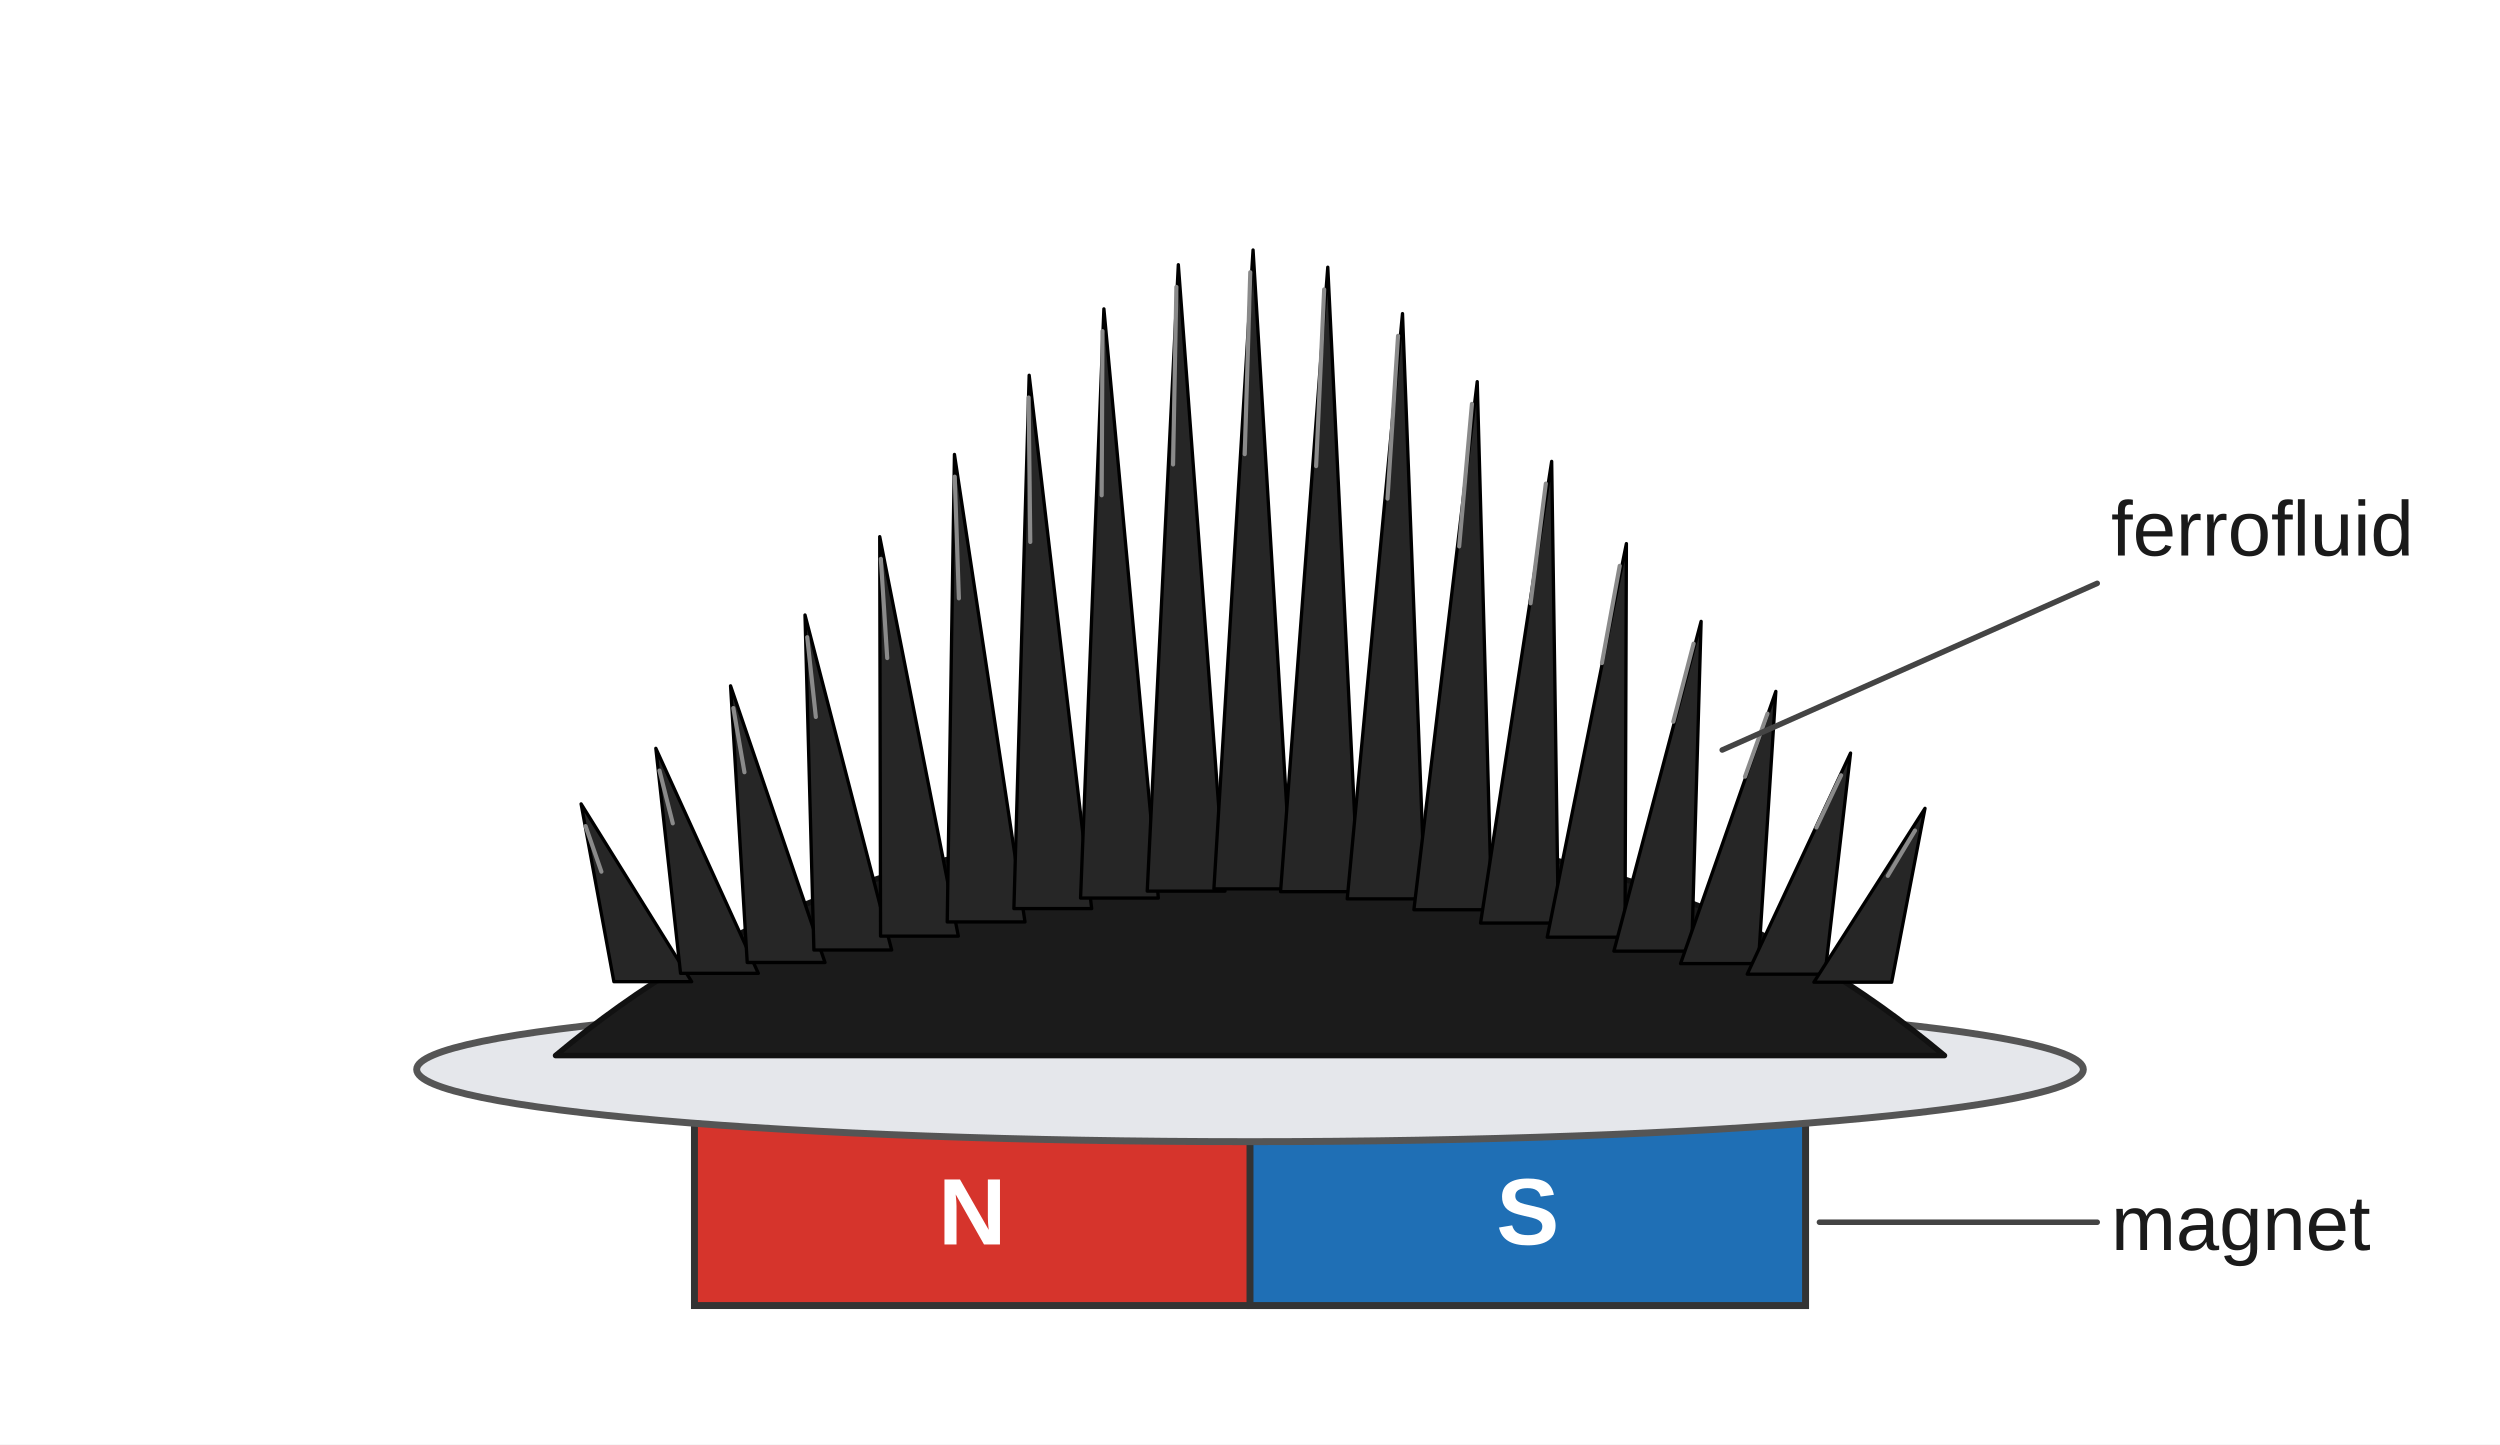
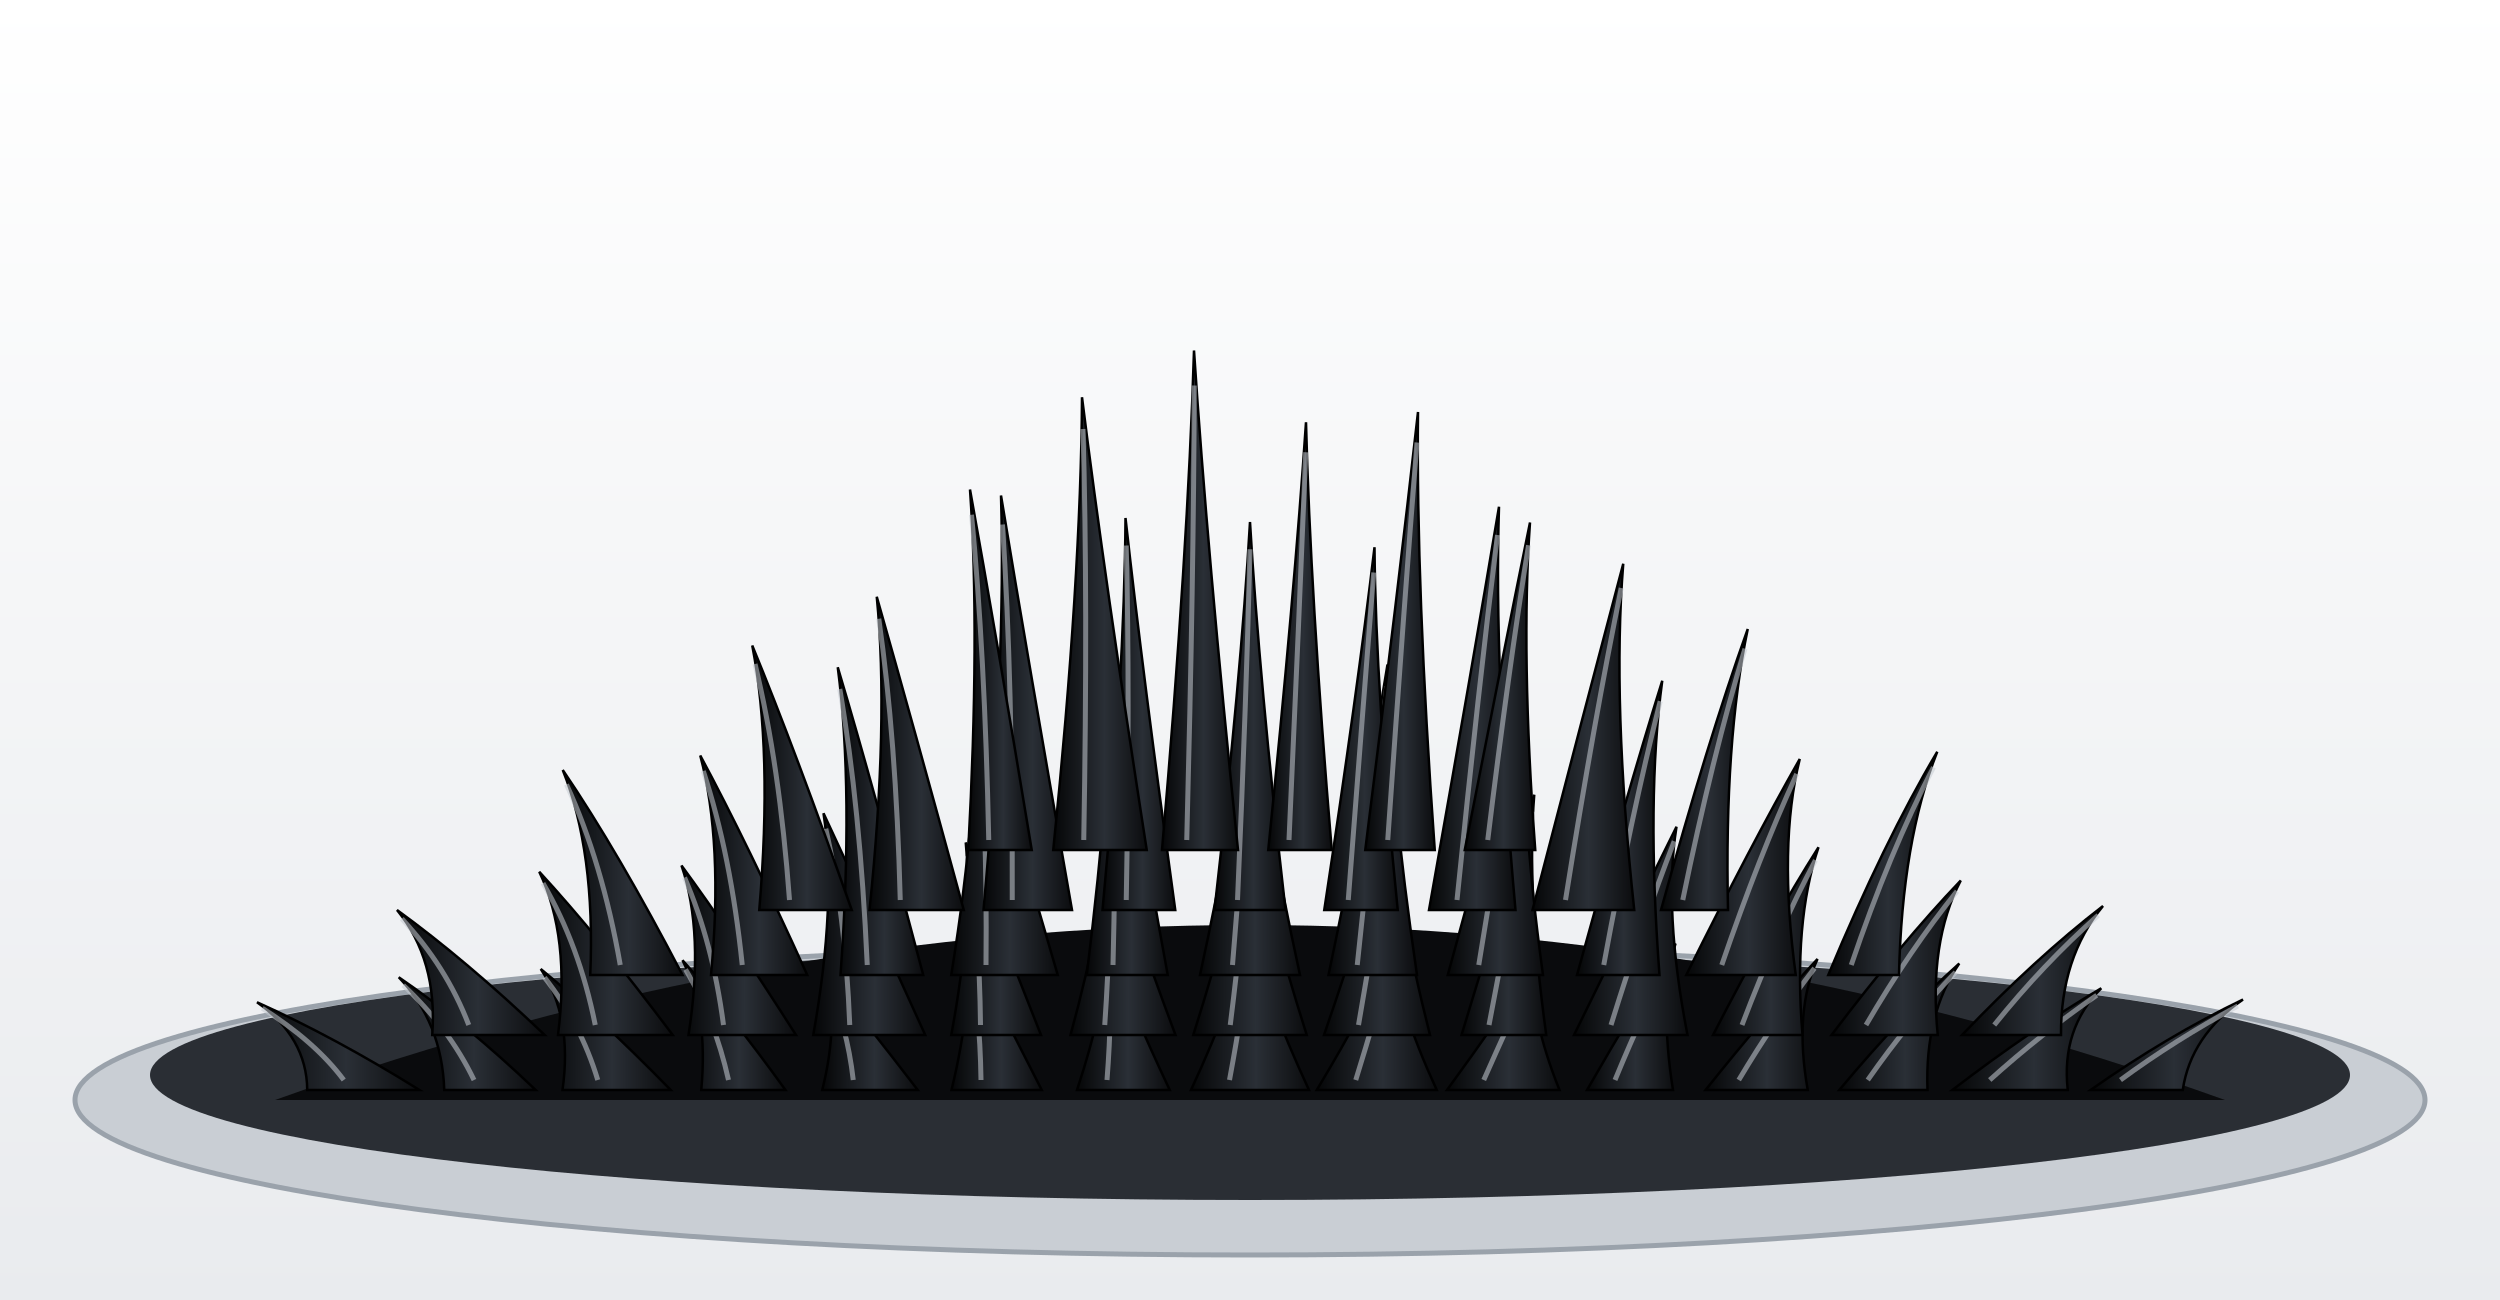
- <svg xmlns="http://www.w3.org/2000/svg" viewBox="0 0 900 520" font-family="Arial, Helvetica, sans-serif">
-   <rect width="900" height="520" fill="#ffffff" />
-   <rect x="250.0" y="400.0" width="400.0" height="70.0" rx="0" stroke="#333" stroke-width="2.5" fill="#d6342c" />
-   <rect x="450.0" y="400.0" width="200.0" height="70.0" rx="0" stroke="#333" stroke-width="2.5" fill="#1f6fb5" />
-   <text x="350.0" y="448.0" font-size="34" fill="#ffffff" text-anchor="middle" font-weight="700">N</text>
-   <text x="550.0" y="448.0" font-size="34" fill="#ffffff" text-anchor="middle" font-weight="700">S</text>
-   <ellipse cx="450.0" cy="385.0" rx="300.0" ry="26.0" stroke="#555" stroke-width="2.5" fill="#e5e7eb" />
-   <path d="M200 380 C260 330 330 300 450 296 C570 300 640 330 700 380 Z" stroke="#111" stroke-width="2" fill="#1b1b1b" stroke-linejoin="round" stroke-linecap="round" />
-   <path d="M221.0 353.4 L209.2 289.4 L249.0 353.4 Z" stroke="#000" stroke-width="1.2" fill="#262626" stroke-linejoin="round" stroke-linecap="round" />
-   <line x1="216.5" y1="313.8" x2="210.8" y2="297.4" stroke="#8a8a8a" stroke-width="1.5" stroke-linecap="round" />
-   <path d="M245.0 350.4 L236.1 269.4 L273.0 350.4 Z" stroke="#000" stroke-width="1.2" fill="#262626" stroke-linejoin="round" stroke-linecap="round" />
-   <line x1="242.2" y1="296.4" x2="237.4" y2="277.4" stroke="#8a8a8a" stroke-width="1.5" stroke-linecap="round" />
-   <path d="M269.0 346.5 L263.0 246.9 L297.0 346.5 Z" stroke="#000" stroke-width="1.2" fill="#262626" stroke-linejoin="round" stroke-linecap="round" />
-   <line x1="268.0" y1="278.0" x2="264.0" y2="254.9" stroke="#8a8a8a" stroke-width="1.5" stroke-linecap="round" />
-   <path d="M293.0 342.0 L289.8 221.4 L321.0 342.0 Z" stroke="#000" stroke-width="1.2" fill="#262626" stroke-linejoin="round" stroke-linecap="round" />
-   <line x1="293.7" y1="258.1" x2="290.6" y2="229.4" stroke="#8a8a8a" stroke-width="1.5" stroke-linecap="round" />
-   <path d="M317.0 337.0 L316.7 193.2 L345.0 337.0 Z" stroke="#000" stroke-width="1.2" fill="#262626" stroke-linejoin="round" stroke-linecap="round" />
-   <line x1="319.4" y1="236.9" x2="317.1" y2="201.2" stroke="#8a8a8a" stroke-width="1.5" stroke-linecap="round" />
-   <path d="M341.0 331.9 L343.6 163.6 L369.0 331.9 Z" stroke="#000" stroke-width="1.2" fill="#262626" stroke-linejoin="round" stroke-linecap="round" />
-   <line x1="345.2" y1="215.4" x2="343.7" y2="171.6" stroke="#8a8a8a" stroke-width="1.5" stroke-linecap="round" />
-   <path d="M365.0 327.1 L370.5 135.1 L393.0 327.1 Z" stroke="#000" stroke-width="1.2" fill="#262626" stroke-linejoin="round" stroke-linecap="round" />
-   <line x1="370.9" y1="195.1" x2="370.3" y2="143.1" stroke="#8a8a8a" stroke-width="1.5" stroke-linecap="round" />
-   <path d="M389.0 323.3 L397.4 111.2 L417.0 323.3 Z" stroke="#000" stroke-width="1.2" fill="#262626" stroke-linejoin="round" stroke-linecap="round" />
-   <line x1="396.6" y1="178.3" x2="396.9" y2="119.2" stroke="#8a8a8a" stroke-width="1.5" stroke-linecap="round" />
-   <path d="M413.0 320.8 L424.2 95.3 L441.0 320.8 Z" stroke="#000" stroke-width="1.2" fill="#262626" stroke-linejoin="round" stroke-linecap="round" />
-   <line x1="422.3" y1="167.2" x2="423.5" y2="103.3" stroke="#8a8a8a" stroke-width="1.5" stroke-linecap="round" />
-   <path d="M437.0 320.0 L451.1 90.0 L465.0 320.0 Z" stroke="#000" stroke-width="1.2" fill="#262626" stroke-linejoin="round" stroke-linecap="round" />
-   <line x1="448.1" y1="163.5" x2="450.1" y2="98.0" stroke="#8a8a8a" stroke-width="1.5" stroke-linecap="round" />
-   <path d="M461.0 321.0 L478.0 96.2 L489.0 321.0 Z" stroke="#000" stroke-width="1.2" fill="#262626" stroke-linejoin="round" stroke-linecap="round" />
-   <line x1="473.8" y1="167.8" x2="476.7" y2="104.2" stroke="#8a8a8a" stroke-width="1.5" stroke-linecap="round" />
-   <path d="M485.0 323.6 L504.9 112.9 L513.0 323.6 Z" stroke="#000" stroke-width="1.2" fill="#262626" stroke-linejoin="round" stroke-linecap="round" />
-   <line x1="499.5" y1="179.5" x2="503.3" y2="120.9" stroke="#8a8a8a" stroke-width="1.5" stroke-linecap="round" />
-   <path d="M509.0 327.5 L531.8 137.4 L537.0 327.5 Z" stroke="#000" stroke-width="1.2" fill="#262626" stroke-linejoin="round" stroke-linecap="round" />
-   <line x1="525.3" y1="196.7" x2="529.9" y2="145.4" stroke="#8a8a8a" stroke-width="1.5" stroke-linecap="round" />
-   <path d="M533.0 332.3 L558.6 166.1 L561.0 332.3 Z" stroke="#000" stroke-width="1.2" fill="#262626" stroke-linejoin="round" stroke-linecap="round" />
-   <line x1="551.0" y1="217.2" x2="556.5" y2="174.1" stroke="#8a8a8a" stroke-width="1.5" stroke-linecap="round" />
-   <path d="M557.0 337.4 L585.5 195.7 L585.0 337.4 Z" stroke="#000" stroke-width="1.2" fill="#262626" stroke-linejoin="round" stroke-linecap="round" />
-   <line x1="576.7" y1="238.7" x2="583.1" y2="203.7" stroke="#8a8a8a" stroke-width="1.5" stroke-linecap="round" />
-   <path d="M581.0 342.4 L612.4 223.7 L609.0 342.4 Z" stroke="#000" stroke-width="1.2" fill="#262626" stroke-linejoin="round" stroke-linecap="round" />
-   <line x1="602.4" y1="259.8" x2="609.7" y2="231.7" stroke="#8a8a8a" stroke-width="1.5" stroke-linecap="round" />
-   <path d="M605.0 346.9 L639.3 248.9 L633.0 346.9 Z" stroke="#000" stroke-width="1.2" fill="#262626" stroke-linejoin="round" stroke-linecap="round" />
-   <line x1="628.2" y1="279.6" x2="636.3" y2="256.9" stroke="#8a8a8a" stroke-width="1.5" stroke-linecap="round" />
-   <path d="M629.0 350.7 L666.2 271.1 L657.0 350.7 Z" stroke="#000" stroke-width="1.2" fill="#262626" stroke-linejoin="round" stroke-linecap="round" />
-   <line x1="653.9" y1="297.9" x2="662.8" y2="279.1" stroke="#8a8a8a" stroke-width="1.5" stroke-linecap="round" />
-   <path d="M653.0 353.6 L693.0 291.0 L681.0 353.6 Z" stroke="#000" stroke-width="1.2" fill="#262626" stroke-linejoin="round" stroke-linecap="round" />
-   <line x1="679.6" y1="315.3" x2="689.4" y2="299.0" stroke="#8a8a8a" stroke-width="1.5" stroke-linecap="round" />
-   <text x="760.0" y="200.0" font-size="28" fill="#1a1a1a" text-anchor="start" font-weight="400">ferrofluid</text>
-   <line x1="755.0" y1="210.0" x2="620.0" y2="270.0" stroke="#444" stroke-width="2" stroke-linecap="round" />
-   <text x="760.0" y="450.0" font-size="28" fill="#1a1a1a" text-anchor="start" font-weight="400">magnet</text>
-   <line x1="755.0" y1="440.0" x2="655.0" y2="440.0" stroke="#444" stroke-width="2" stroke-linecap="round" />
+ <svg xmlns="http://www.w3.org/2000/svg" viewBox="0 0 1000 520" font-family="Arial, Helvetica, sans-serif">
+   <defs>
+     <linearGradient id="bg" x1="0" y1="0" x2="0" y2="1">
+       <stop offset="0" stop-color="#ffffff" />
+       <stop offset="1" stop-color="#e9ebee" />
+     </linearGradient>
+     <linearGradient id="sp" x1="0" y1="0" x2="1" y2="0">
+       <stop offset="0" stop-color="#050607" />
+       <stop offset="0.55" stop-color="#2a2f36" />
+       <stop offset="1" stop-color="#0b0c0e" />
+     </linearGradient>
+   </defs>
+   <rect width="1000" height="520" fill="#ffffff" />
+   <rect x="0" y="0" width="1000" height="520" fill="url(#bg)" />
+   <ellipse cx="500" cy="440" rx="470" ry="62" fill="#c9ced4" stroke="#9aa2ab" stroke-width="2" />
+   <ellipse cx="500" cy="430" rx="440" ry="50" fill="#2a2e34" />
+   <path d="M110 440 Q500 300 890 440 Z" fill="#0a0b0d" />
+   <path d="M122.9 436.0 Q122.7 414.9 102.8 400.9 Q133.9 414.9 167.8 436.0 Z" fill="url(#sp)" stroke="#000" stroke-width="1" />
+   <path d="M137.5 432.0 Q126.1 416.7 104.9 403.3" fill="none" stroke="#c7ccd3" stroke-width="2" opacity="0.55" />
+   <path d="M177.7 436.0 Q176.8 409.0 159.5 390.9 Q186.0 409.0 214.3 436.0 Z" fill="url(#sp)" stroke="#000" stroke-width="1" />
+   <path d="M189.6 432.0 Q179.6 411.2 161.3 394.1" fill="none" stroke="#c7ccd3" stroke-width="2" opacity="0.55" />
+   <path d="M225.0 436.0 Q229.1 406.9 216.3 387.6 Q239.9 406.9 268.3 436.0 Z" fill="url(#sp)" stroke="#000" stroke-width="1" />
+   <path d="M239.1 432.0 Q232.3 409.4 217.8 391.0" fill="none" stroke="#c7ccd3" stroke-width="2" opacity="0.55" />
+   <path d="M280.5 436.0 Q283.4 404.9 273.0 384.1 Q291.8 404.9 314.2 436.0 Z" fill="url(#sp)" stroke="#000" stroke-width="1" />
+   <path d="M291.4 432.0 Q285.9 407.5 274.2 387.8" fill="none" stroke="#c7ccd3" stroke-width="2" opacity="0.55" />
+   <path d="M328.9 436.0 Q335.9 407.8 329.8 389.0 Q345.5 407.8 367.1 436.0 Z" fill="url(#sp)" stroke="#000" stroke-width="1" />
+   <path d="M341.3 432.0 Q338.8 410.2 330.7 392.3" fill="none" stroke="#c7ccd3" stroke-width="2" opacity="0.55" />
+   <path d="M380.6 436.0 Q389.3 400.1 386.5 376.2 Q398.3 400.1 416.7 436.0 Z" fill="url(#sp)" stroke="#000" stroke-width="1" />
+   <path d="M392.4 432.0 Q392.0 403.1 387.1 380.4" fill="none" stroke="#c7ccd3" stroke-width="2" opacity="0.55" />
+   <path d="M430.8 436.0 Q442.3 401.2 443.3 378.1 Q451.5 401.2 467.9 436.0 Z" fill="url(#sp)" stroke="#000" stroke-width="1" />
+   <path d="M442.8 432.0 Q445.0 404.1 443.6 382.1" fill="none" stroke="#c7ccd3" stroke-width="2" opacity="0.55" />
+   <path d="M476.4 436.0 Q494.1 397.8 500.0 372.3 Q505.9 397.8 523.6 436.0 Z" fill="url(#sp)" stroke="#000" stroke-width="1" />
+   <path d="M491.8 432.0 Q497.6 401.0 500.0 376.8" fill="none" stroke="#c7ccd3" stroke-width="2" opacity="0.55" />
+   <path d="M526.7 436.0 Q547.1 402.1 556.7 379.5 Q559.1 402.1 574.7 436.0 Z" fill="url(#sp)" stroke="#000" stroke-width="1" />
+   <path d="M542.3 432.0 Q550.7 404.9 556.4 383.5" fill="none" stroke="#c7ccd3" stroke-width="2" opacity="0.55" />
+   <path d="M578.8 436.0 Q600.6 406.1 613.5 386.1 Q611.8 406.1 623.8 436.0 Z" fill="url(#sp)" stroke="#000" stroke-width="1" />
+   <path d="M593.5 432.0 Q603.9 408.5 612.9 389.6" fill="none" stroke="#c7ccd3" stroke-width="2" opacity="0.55" />
+   <path d="M634.8 436.0 Q655.0 400.8 670.2 377.4 Q663.6 400.8 669.2 436.0 Z" fill="url(#sp)" stroke="#000" stroke-width="1" />
+   <path d="M646.0 432.0 Q657.6 403.8 669.3 381.5" fill="none" stroke="#c7ccd3" stroke-width="2" opacity="0.55" />
+   <path d="M682.2 436.0 Q707.3 404.6 727.0 383.6 Q717.5 404.6 723.1 436.0 Z" fill="url(#sp)" stroke="#000" stroke-width="1" />
+   <path d="M695.5 432.0 Q710.3 407.2 725.8 387.3" fill="none" stroke="#c7ccd3" stroke-width="2" opacity="0.55" />
+   <path d="M735.7 436.0 Q761.1 405.6 783.7 385.4 Q769.9 405.6 771.0 436.0 Z" fill="url(#sp)" stroke="#000" stroke-width="1" />
+   <path d="M747.1 432.0 Q763.7 408.2 782.2 388.9" fill="none" stroke="#c7ccd3" stroke-width="2" opacity="0.55" />
+   <path d="M780.9 436.0 Q812.8 411.6 840.5 395.3 Q824.4 411.6 827.1 436.0 Z" fill="url(#sp)" stroke="#000" stroke-width="1" />
+   <path d="M795.9 432.0 Q816.3 413.6 838.7 398.1" fill="none" stroke="#c7ccd3" stroke-width="2" opacity="0.55" />
+   <path d="M836.2 436.0 Q867.1 414.3 897.2 399.8 Q876.3 414.3 873.1 436.0 Z" fill="url(#sp)" stroke="#000" stroke-width="1" />
+   <path d="M848.2 432.0 Q869.8 416.1 895.1 402.4" fill="none" stroke="#c7ccd3" stroke-width="2" opacity="0.55" />
+   <path d="M172.9 414.0 Q175.1 384.0 158.8 364.0 Q186.4 384.0 217.9 414.0 Z" fill="url(#sp)" stroke="#000" stroke-width="1" />
+   <path d="M187.5 410.0 Q178.5 386.5 160.7 367.5" fill="none" stroke="#c7ccd3" stroke-width="2" opacity="0.55" />
+   <path d="M223.2 414.0 Q228.2 374.8 215.7 348.7 Q239.7 374.8 269.1 414.0 Z" fill="url(#sp)" stroke="#000" stroke-width="1" />
+   <path d="M238.1 410.0 Q231.7 378.1 217.2 353.3" fill="none" stroke="#c7ccd3" stroke-width="2" opacity="0.55" />
+   <path d="M275.4 414.0 Q281.8 373.3 272.6 346.2 Q292.5 373.3 318.4 414.0 Z" fill="url(#sp)" stroke="#000" stroke-width="1" />
+   <path d="M289.4 410.0 Q285.0 376.7 273.8 351.0" fill="none" stroke="#c7ccd3" stroke-width="2" opacity="0.55" />
+   <path d="M325.3 414.0 Q334.8 360.8 329.4 325.3 Q346.0 360.8 370.1 414.0 Z" fill="url(#sp)" stroke="#000" stroke-width="1" />
+   <path d="M339.9 410.0 Q338.1 365.2 330.3 331.5" fill="none" stroke="#c7ccd3" stroke-width="2" opacity="0.55" />
+   <path d="M380.5 414.0 Q389.1 367.8 386.3 337.0 Q398.1 367.8 416.4 414.0 Z" fill="url(#sp)" stroke="#000" stroke-width="1" />
+   <path d="M392.2 410.0 Q391.8 371.7 386.9 342.4" fill="none" stroke="#c7ccd3" stroke-width="2" opacity="0.55" />
+   <path d="M428.2 414.0 Q441.5 365.5 443.1 333.1 Q452.0 365.5 470.2 414.0 Z" fill="url(#sp)" stroke="#000" stroke-width="1" />
+   <path d="M441.9 410.0 Q444.7 369.5 443.4 338.8" fill="none" stroke="#c7ccd3" stroke-width="2" opacity="0.55" />
+   <path d="M477.3 414.0 Q494.3 360.5 500.0 324.8 Q505.7 360.5 522.7 414.0 Z" fill="url(#sp)" stroke="#000" stroke-width="1" />
+   <path d="M492.1 410.0 Q497.7 365.0 500.0 331.1" fill="none" stroke="#c7ccd3" stroke-width="2" opacity="0.55" />
+   <path d="M529.6 414.0 Q547.9 360.9 556.9 325.5 Q558.5 360.9 572.0 414.0 Z" fill="url(#sp)" stroke="#000" stroke-width="1" />
+   <path d="M543.4 410.0 Q551.1 365.3 556.6 331.7" fill="none" stroke="#c7ccd3" stroke-width="2" opacity="0.55" />
+   <path d="M584.6 414.0 Q602.2 356.3 613.7 317.9 Q610.6 356.3 618.5 414.0 Z" fill="url(#sp)" stroke="#000" stroke-width="1" />
+   <path d="M595.6 410.0 Q604.7 361.1 613.1 324.6" fill="none" stroke="#c7ccd3" stroke-width="2" opacity="0.55" />
+   <path d="M629.6 414.0 Q654.0 364.0 670.6 330.7 Q665.3 364.0 675.0 414.0 Z" fill="url(#sp)" stroke="#000" stroke-width="1" />
+   <path d="M644.4 410.0 Q657.4 368.2 669.7 336.5" fill="none" stroke="#c7ccd3" stroke-width="2" opacity="0.55" />
+   <path d="M685.2 414.0 Q708.4 368.9 727.4 338.9 Q717.3 368.9 721.0 414.0 Z" fill="url(#sp)" stroke="#000" stroke-width="1" />
+   <path d="M696.8 410.0 Q711.0 372.7 726.2 344.1" fill="none" stroke="#c7ccd3" stroke-width="2" opacity="0.55" />
+   <path d="M732.6 414.0 Q760.7 376.9 784.3 352.2 Q771.4 376.9 775.1 414.0 Z" fill="url(#sp)" stroke="#000" stroke-width="1" />
+   <path d="M746.4 410.0 Q763.9 380.0 782.8 356.5" fill="none" stroke="#c7ccd3" stroke-width="2" opacity="0.55" />
+   <path d="M784.8 414.0 Q814.3 383.1 841.2 362.4 Q824.2 383.1 824.4 414.0 Z" fill="url(#sp)" stroke="#000" stroke-width="1" />
+   <path d="M797.7 410.0 Q817.3 385.6 839.3 366.1" fill="none" stroke="#c7ccd3" stroke-width="2" opacity="0.55" />
+   <path d="M236.1 390.0 Q238.2 340.8 225.1 308.0 Q247.4 340.8 273.0 390.0 Z" fill="url(#sp)" stroke="#000" stroke-width="1" />
+   <path d="M248.1 386.0 Q240.9 344.9 226.6 313.8" fill="none" stroke="#c7ccd3" stroke-width="2" opacity="0.55" />
+   <path d="M284.4 390.0 Q289.4 337.3 280.1 302.2 Q299.0 337.3 322.9 390.0 Z" fill="url(#sp)" stroke="#000" stroke-width="1" />
+   <path d="M296.9 386.0 Q292.3 341.7 281.3 308.4" fill="none" stroke="#c7ccd3" stroke-width="2" opacity="0.55" />
+   <path d="M336.2 390.0 Q341.5 316.2 335.1 266.9 Q349.8 316.2 369.3 390.0 Z" fill="url(#sp)" stroke="#000" stroke-width="1" />
+   <path d="M346.9 386.0 Q344.0 322.3 335.9 275.6" fill="none" stroke="#c7ccd3" stroke-width="2" opacity="0.55" />
+   <path d="M380.5 390.0 Q391.8 319.8 390.0 273.0 Q402.4 319.8 423.1 390.0 Z" fill="url(#sp)" stroke="#000" stroke-width="1" />
+   <path d="M394.4 386.0 Q395.0 325.7 390.6 281.2" fill="none" stroke="#c7ccd3" stroke-width="2" opacity="0.55" />
+   <path d="M434.7 390.0 Q444.5 310.9 445.0 258.2 Q452.6 310.9 467.1 390.0 Z" fill="url(#sp)" stroke="#000" stroke-width="1" />
+   <path d="M445.2 386.0 Q446.9 317.5 445.3 267.4" fill="none" stroke="#c7ccd3" stroke-width="2" opacity="0.55" />
+   <path d="M480.0 390.0 Q495.0 321.0 500.0 274.9 Q505.0 321.0 520.0 390.0 Z" fill="url(#sp)" stroke="#000" stroke-width="1" />
+   <path d="M493.0 386.0 Q498.0 326.7 500.0 283.0" fill="none" stroke="#c7ccd3" stroke-width="2" opacity="0.55" />
+   <path d="M531.4 390.0 Q547.0 315.5 555.0 265.8 Q555.9 315.5 566.8 390.0 Z" fill="url(#sp)" stroke="#000" stroke-width="1" />
+   <path d="M542.9 386.0 Q549.7 321.7 554.7 274.5" fill="none" stroke="#c7ccd3" stroke-width="2" opacity="0.55" />
+   <path d="M579.1 390.0 Q598.1 320.9 610.0 274.9 Q607.7 320.9 617.2 390.0 Z" fill="url(#sp)" stroke="#000" stroke-width="1" />
+   <path d="M591.5 386.0 Q601.0 326.7 609.4 283.0" fill="none" stroke="#c7ccd3" stroke-width="2" opacity="0.55" />
+   <path d="M630.8 390.0 Q650.2 319.4 664.9 272.3 Q658.5 319.4 663.8 390.0 Z" fill="url(#sp)" stroke="#000" stroke-width="1" />
+   <path d="M641.5 386.0 Q652.7 325.3 664.1 280.5" fill="none" stroke="#c7ccd3" stroke-width="2" opacity="0.55" />
+   <path d="M674.5 390.0 Q700.3 338.1 719.9 303.6 Q711.3 338.1 718.3 390.0 Z" fill="url(#sp)" stroke="#000" stroke-width="1" />
+   <path d="M688.7 386.0 Q703.6 342.5 718.7 309.6" fill="none" stroke="#c7ccd3" stroke-width="2" opacity="0.55" />
+   <path d="M731.3 390.0 Q753.7 336.4 774.9 300.7 Q760.8 336.4 759.6 390.0 Z" fill="url(#sp)" stroke="#000" stroke-width="1" />
+   <path d="M740.5 386.0 Q755.8 340.9 773.4 306.9" fill="none" stroke="#c7ccd3" stroke-width="2" opacity="0.55" />
+   <path d="M303.7 364.0 Q309.1 300.5 300.9 258.2 Q318.3 300.5 340.7 364.0 Z" fill="url(#sp)" stroke="#000" stroke-width="1" />
+   <path d="M315.8 360.0 Q311.8 305.8 302.0 265.6" fill="none" stroke="#c7ccd3" stroke-width="2" opacity="0.55" />
+   <path d="M347.8 364.0 Q355.6 288.8 350.7 238.7 Q365.0 288.8 385.5 364.0 Z" fill="url(#sp)" stroke="#000" stroke-width="1" />
+   <path d="M360.1 360.0 Q358.4 295.1 351.5 247.5" fill="none" stroke="#c7ccd3" stroke-width="2" opacity="0.55" />
+   <path d="M393.4 364.0 Q402.4 264.5 400.4 198.2 Q411.3 264.5 428.8 364.0 Z" fill="url(#sp)" stroke="#000" stroke-width="1" />
+   <path d="M404.9 360.0 Q405.1 272.8 401.0 209.8" fill="none" stroke="#c7ccd3" stroke-width="2" opacity="0.55" />
+   <path d="M441.0 364.0 Q449.8 269.9 450.2 207.2 Q457.1 269.9 470.1 364.0 Z" fill="url(#sp)" stroke="#000" stroke-width="1" />
+   <path d="M450.5 360.0 Q452.0 277.8 450.5 218.2" fill="none" stroke="#c7ccd3" stroke-width="2" opacity="0.55" />
+   <path d="M485.8 364.0 Q496.4 270.9 500.0 208.8 Q503.6 270.9 514.2 364.0 Z" fill="url(#sp)" stroke="#000" stroke-width="1" />
+   <path d="M495.0 360.0 Q498.6 278.6 500.0 219.7" fill="none" stroke="#c7ccd3" stroke-width="2" opacity="0.55" />
+   <path d="M529.7 364.0 Q542.9 276.9 549.8 218.9 Q550.3 276.9 559.1 364.0 Z" fill="url(#sp)" stroke="#000" stroke-width="1" />
+   <path d="M539.3 360.0 Q545.1 284.2 549.5 229.0" fill="none" stroke="#c7ccd3" stroke-width="2" opacity="0.55" />
+   <path d="M571.6 364.0 Q588.8 267.2 599.6 202.7 Q597.5 267.2 606.2 364.0 Z" fill="url(#sp)" stroke="#000" stroke-width="1" />
+   <path d="M582.8 360.0 Q591.4 275.3 599.0 214.0" fill="none" stroke="#c7ccd3" stroke-width="2" opacity="0.55" />
+   <path d="M613.0 364.0 Q634.6 280.9 649.3 225.5 Q644.8 280.9 653.7 364.0 Z" fill="url(#sp)" stroke="#000" stroke-width="1" />
+   <path d="M626.2 360.0 Q637.7 287.8 648.5 235.2" fill="none" stroke="#c7ccd3" stroke-width="2" opacity="0.55" />
+   <path d="M664.4 364.0 Q683.0 296.6 699.1 251.6 Q689.7 296.6 691.2 364.0 Z" fill="url(#sp)" stroke="#000" stroke-width="1" />
+   <path d="M673.1 360.0 Q685.0 302.2 698.0 259.5" fill="none" stroke="#c7ccd3" stroke-width="2" opacity="0.55" />
+   <path d="M387.3 340.0 Q392.0 253.5 388.0 195.8 Q398.4 253.5 412.7 340.0 Z" fill="url(#sp)" stroke="#000" stroke-width="1" />
+   <path d="M395.5 336.0 Q393.9 260.7 388.6 205.9" fill="none" stroke="#c7ccd3" stroke-width="2" opacity="0.55" />
+   <path d="M421.3 340.0 Q432.4 231.4 432.8 158.9 Q441.8 231.4 458.7 340.0 Z" fill="url(#sp)" stroke="#000" stroke-width="1" />
+   <path d="M433.5 336.0 Q435.2 240.4 433.2 171.6" fill="none" stroke="#c7ccd3" stroke-width="2" opacity="0.55" />
+   <path d="M464.8 340.0 Q475.2 220.1 477.6 140.2 Q482.8 220.1 495.2 340.0 Z" fill="url(#sp)" stroke="#000" stroke-width="1" />
+   <path d="M474.7 336.0 Q477.5 230.1 477.7 154.2" fill="none" stroke="#c7ccd3" stroke-width="2" opacity="0.55" />
+   <path d="M507.3 340.0 Q517.8 237.3 522.4 168.9 Q524.1 237.3 532.7 340.0 Z" fill="url(#sp)" stroke="#000" stroke-width="1" />
+   <path d="M515.6 336.0 Q519.7 245.9 522.3 180.9" fill="none" stroke="#c7ccd3" stroke-width="2" opacity="0.55" />
+   <path d="M546.1 340.0 Q559.4 234.9 567.2 164.8 Q566.4 234.9 573.9 340.0 Z" fill="url(#sp)" stroke="#000" stroke-width="1" />
+   <path d="M555.1 336.0 Q561.5 243.6 566.8 177.0" fill="none" stroke="#c7ccd3" stroke-width="2" opacity="0.55" />
+   <path d="M585.9 340.0 Q601.3 261.4 612.0 209.0 Q608.3 261.4 614.1 340.0 Z" fill="url(#sp)" stroke="#000" stroke-width="1" />
+   <path d="M595.1 336.0 Q603.4 267.9 611.4 218.1" fill="none" stroke="#c7ccd3" stroke-width="2" opacity="0.55" />
</svg>
